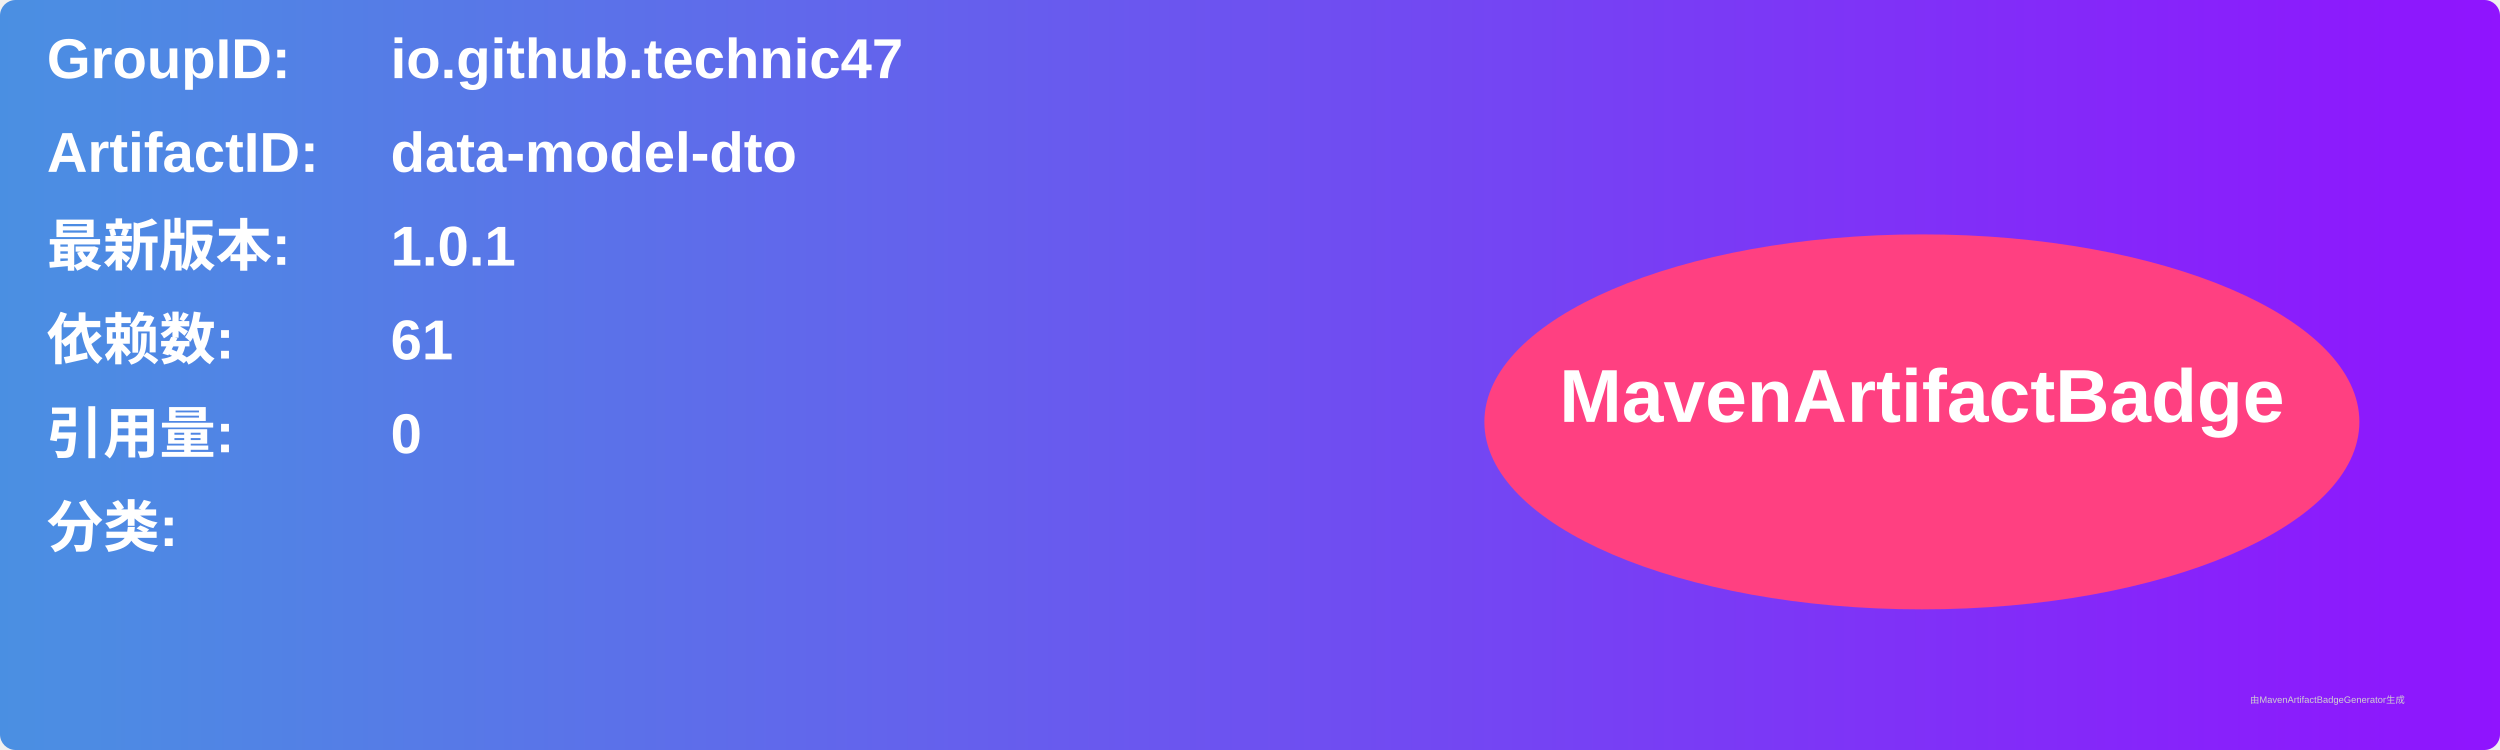
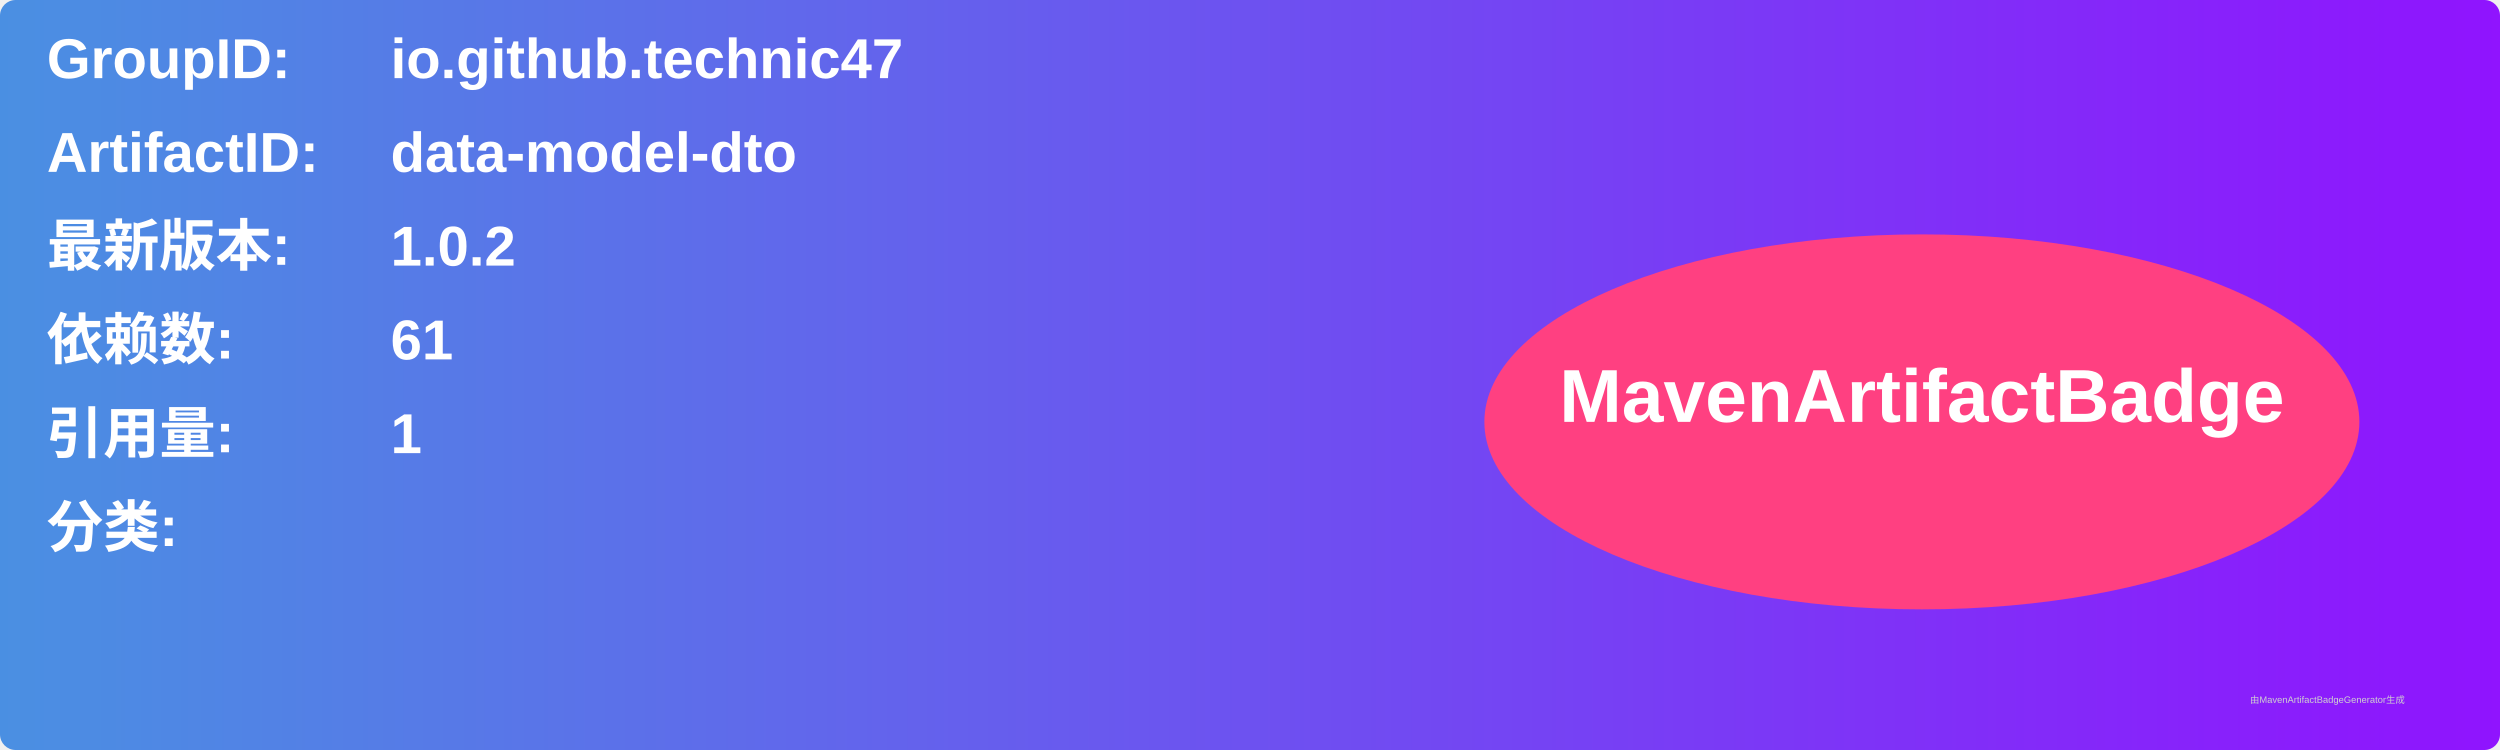
<svg xmlns="http://www.w3.org/2000/svg" width="800" height="240" viewBox="0 0 800 240">
  <linearGradient id="grad" x1="0%" y1="0%" x2="100%" y2="0%">
    <stop offset="0%" stop-color="#4a90e2" />
    <stop offset="100%" stop-color="#9013fe" />
  </linearGradient>
  <rect width="100%" height="100%" rx="5" ry="5" fill="url(#grad)" />
  <g transform="translate(15, 15)">
    <text x="0" y="10" font-family="Arial" font-size="18" fill="white" font-weight="bold" width="260">GroupID:</text>
    <text x="110" y="10" font-family="Arial" font-size="18" fill="white" font-weight="bold" width="460">io.github.technic47</text>
    <text x="0" y="40" font-family="Arial" font-size="18" fill="white" font-weight="bold" width="260">ArtifactID:</text>
    <text x="110" y="40" font-family="Arial" font-size="18" fill="white" font-weight="bold" width="460">data-model-dto</text>
    <text x="0" y="70" font-family="Arial" font-size="18" fill="white" font-weight="bold">最新版本:</text>
    <text x="110" y="70" font-family="Arial" font-size="18" fill="white" font-weight="bold">
-       <tspan font-weight="bold">1.0.1</tspan>
+       <tspan font-weight="bold">1.0.2</tspan>
    </text>
    <text x="0" y="100" font-family="Arial" font-size="18" fill="white" font-weight="bold">依赖数: </text>
    <text x="110" y="100" font-family="Arial" font-size="18" fill="white">
      <tspan font-weight="bold">61</tspan>
    </text>
    <text x="0" y="130" font-family="Arial" font-size="18" fill="white" font-weight="bold">引用量: </text>
    <text x="110" y="130" font-family="Arial" font-size="18" fill="white">
-       <tspan font-weight="bold">0</tspan>
+       <tspan font-weight="bold">1</tspan>
    </text>
    <text x="0" y="160" font-family="Arial" font-size="18" fill="white" font-weight="bold">分类:</text>
    <text x="10" y="190" font-family="Arial" font-size="10" fill="white">
      <tspan font-weight="bold" />
    </text>
    <ellipse cx="600" cy="120" rx="140" ry="60" fill="#ff4081" />
    <text x="600" y="120" text-anchor="middle" font-family="Arial" font-size="24" fill="white" font-weight="bold">MavenArtifactBadge</text>
  </g>
  <text x="720" y="225" font-family="Arial" font-size="3" fill="#d0d0d0">由MavenArtifactBadgeGenerator生成</text>
</svg>
